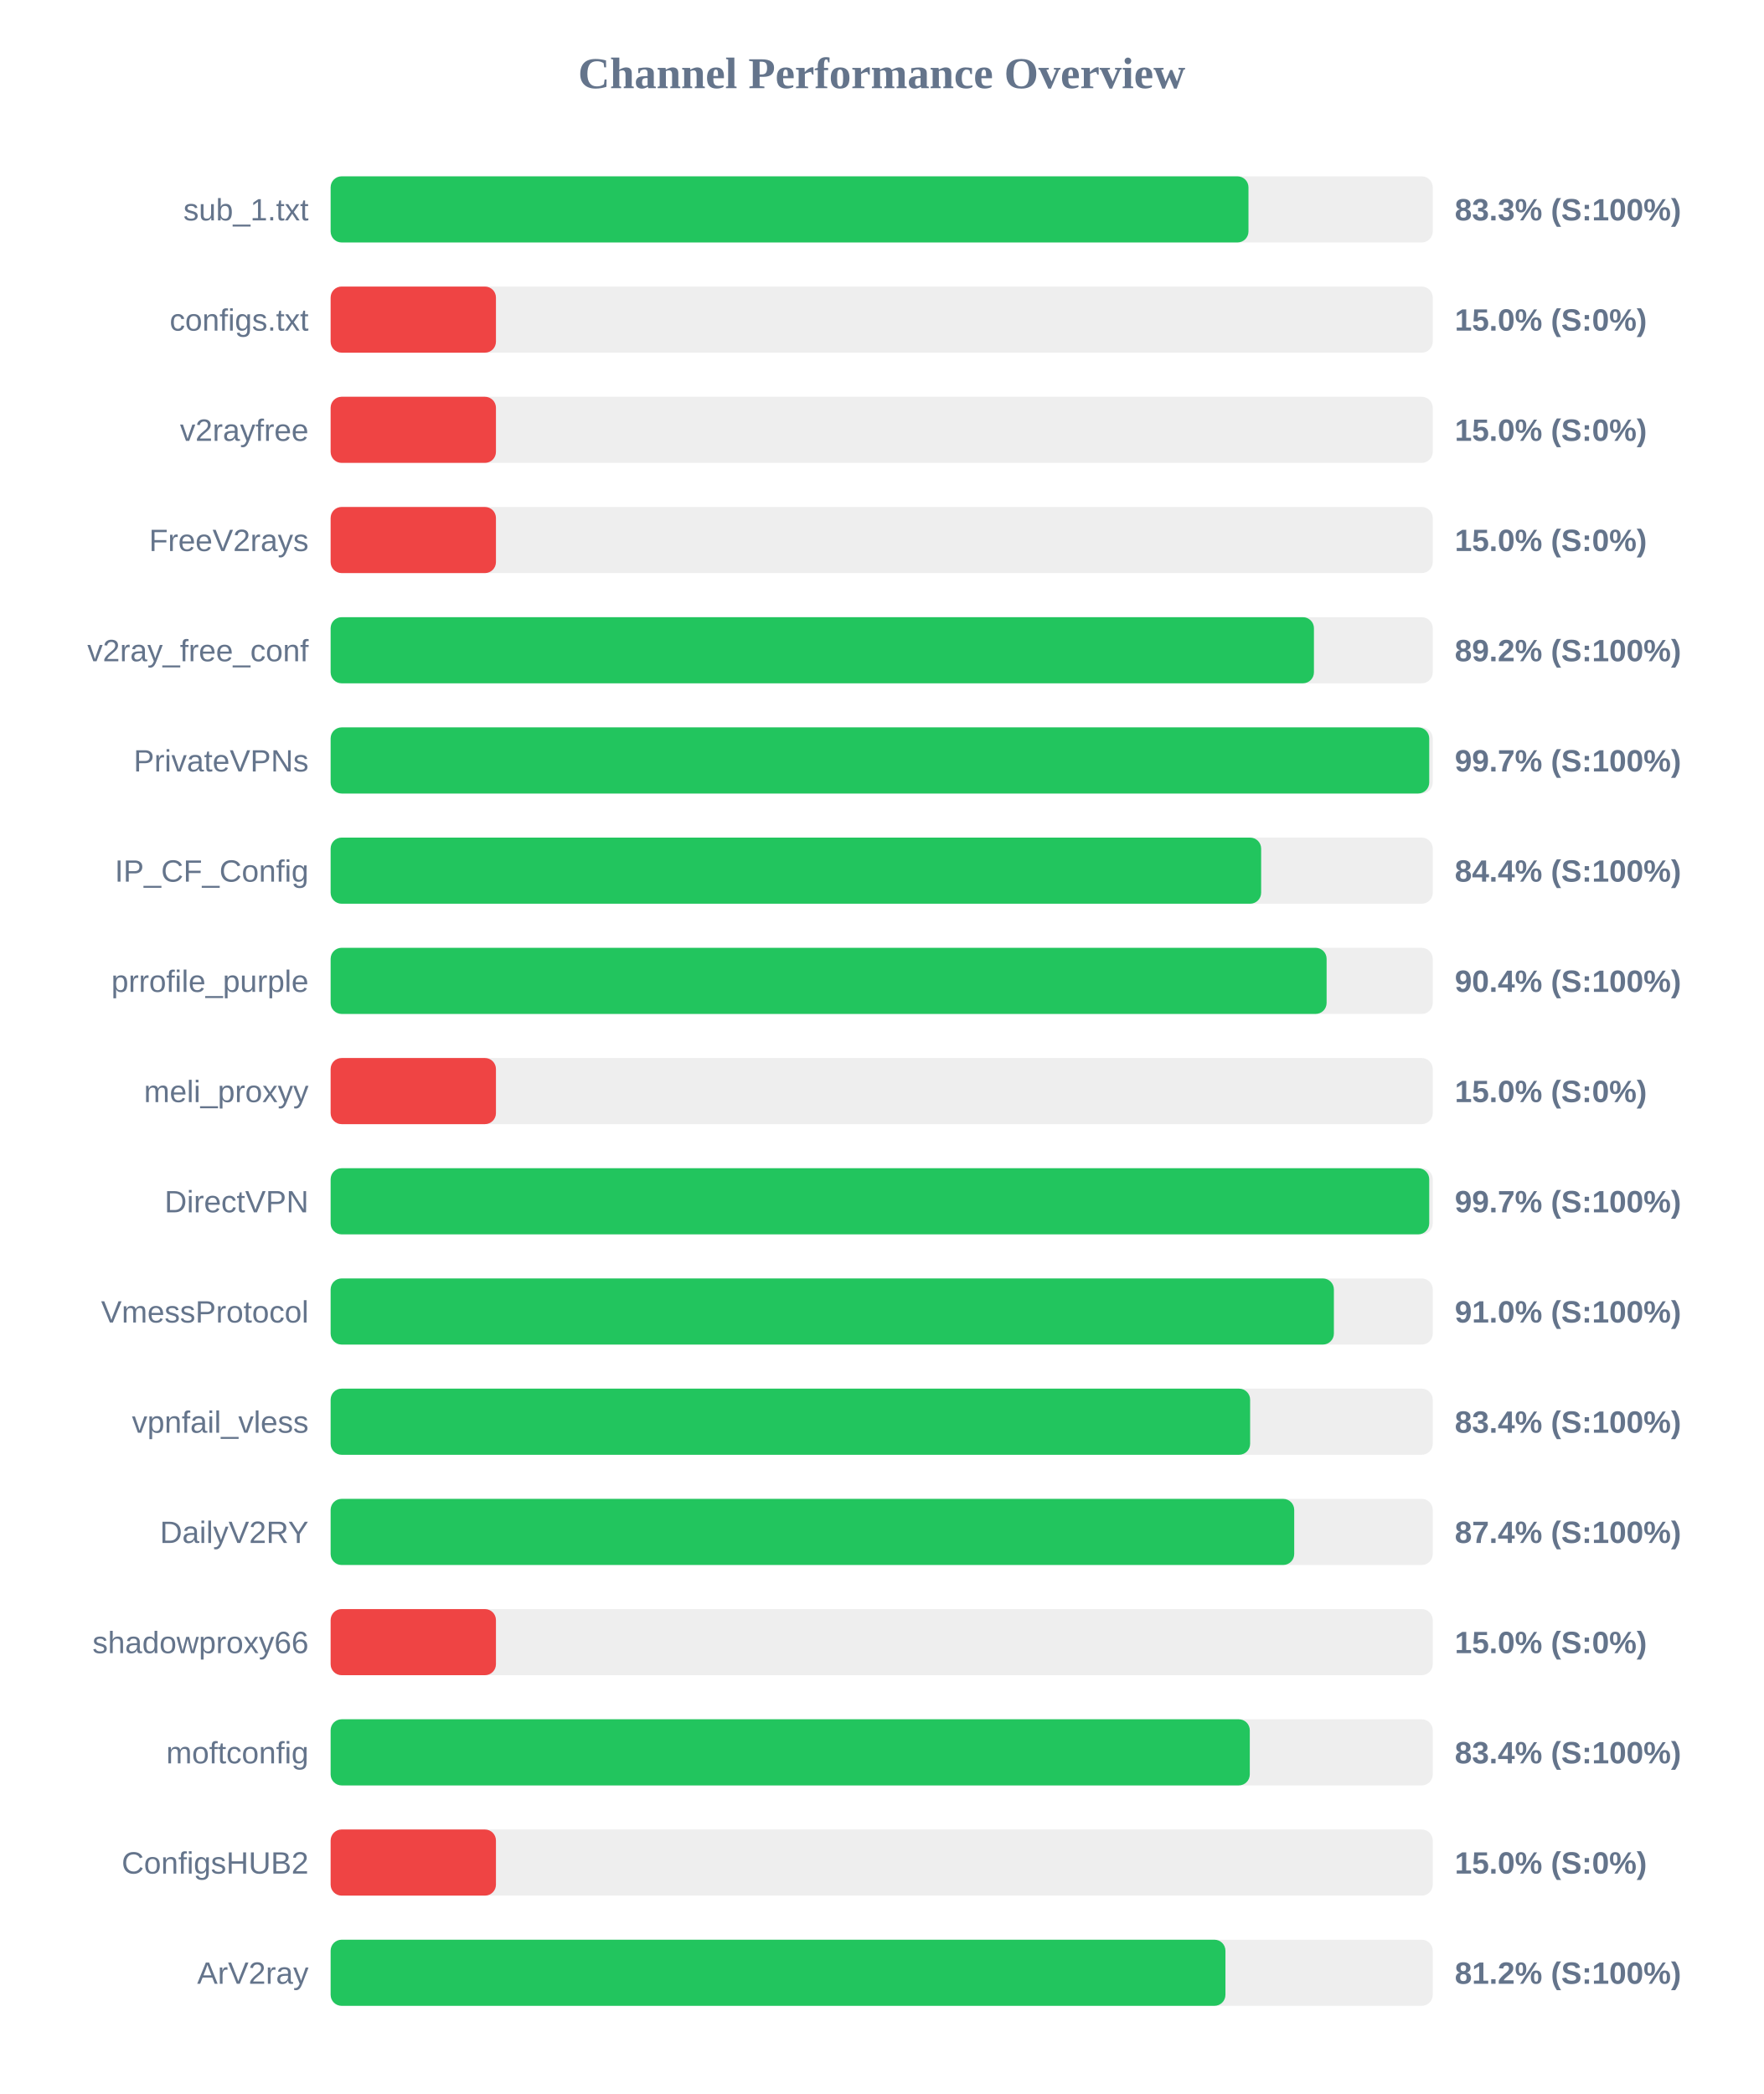
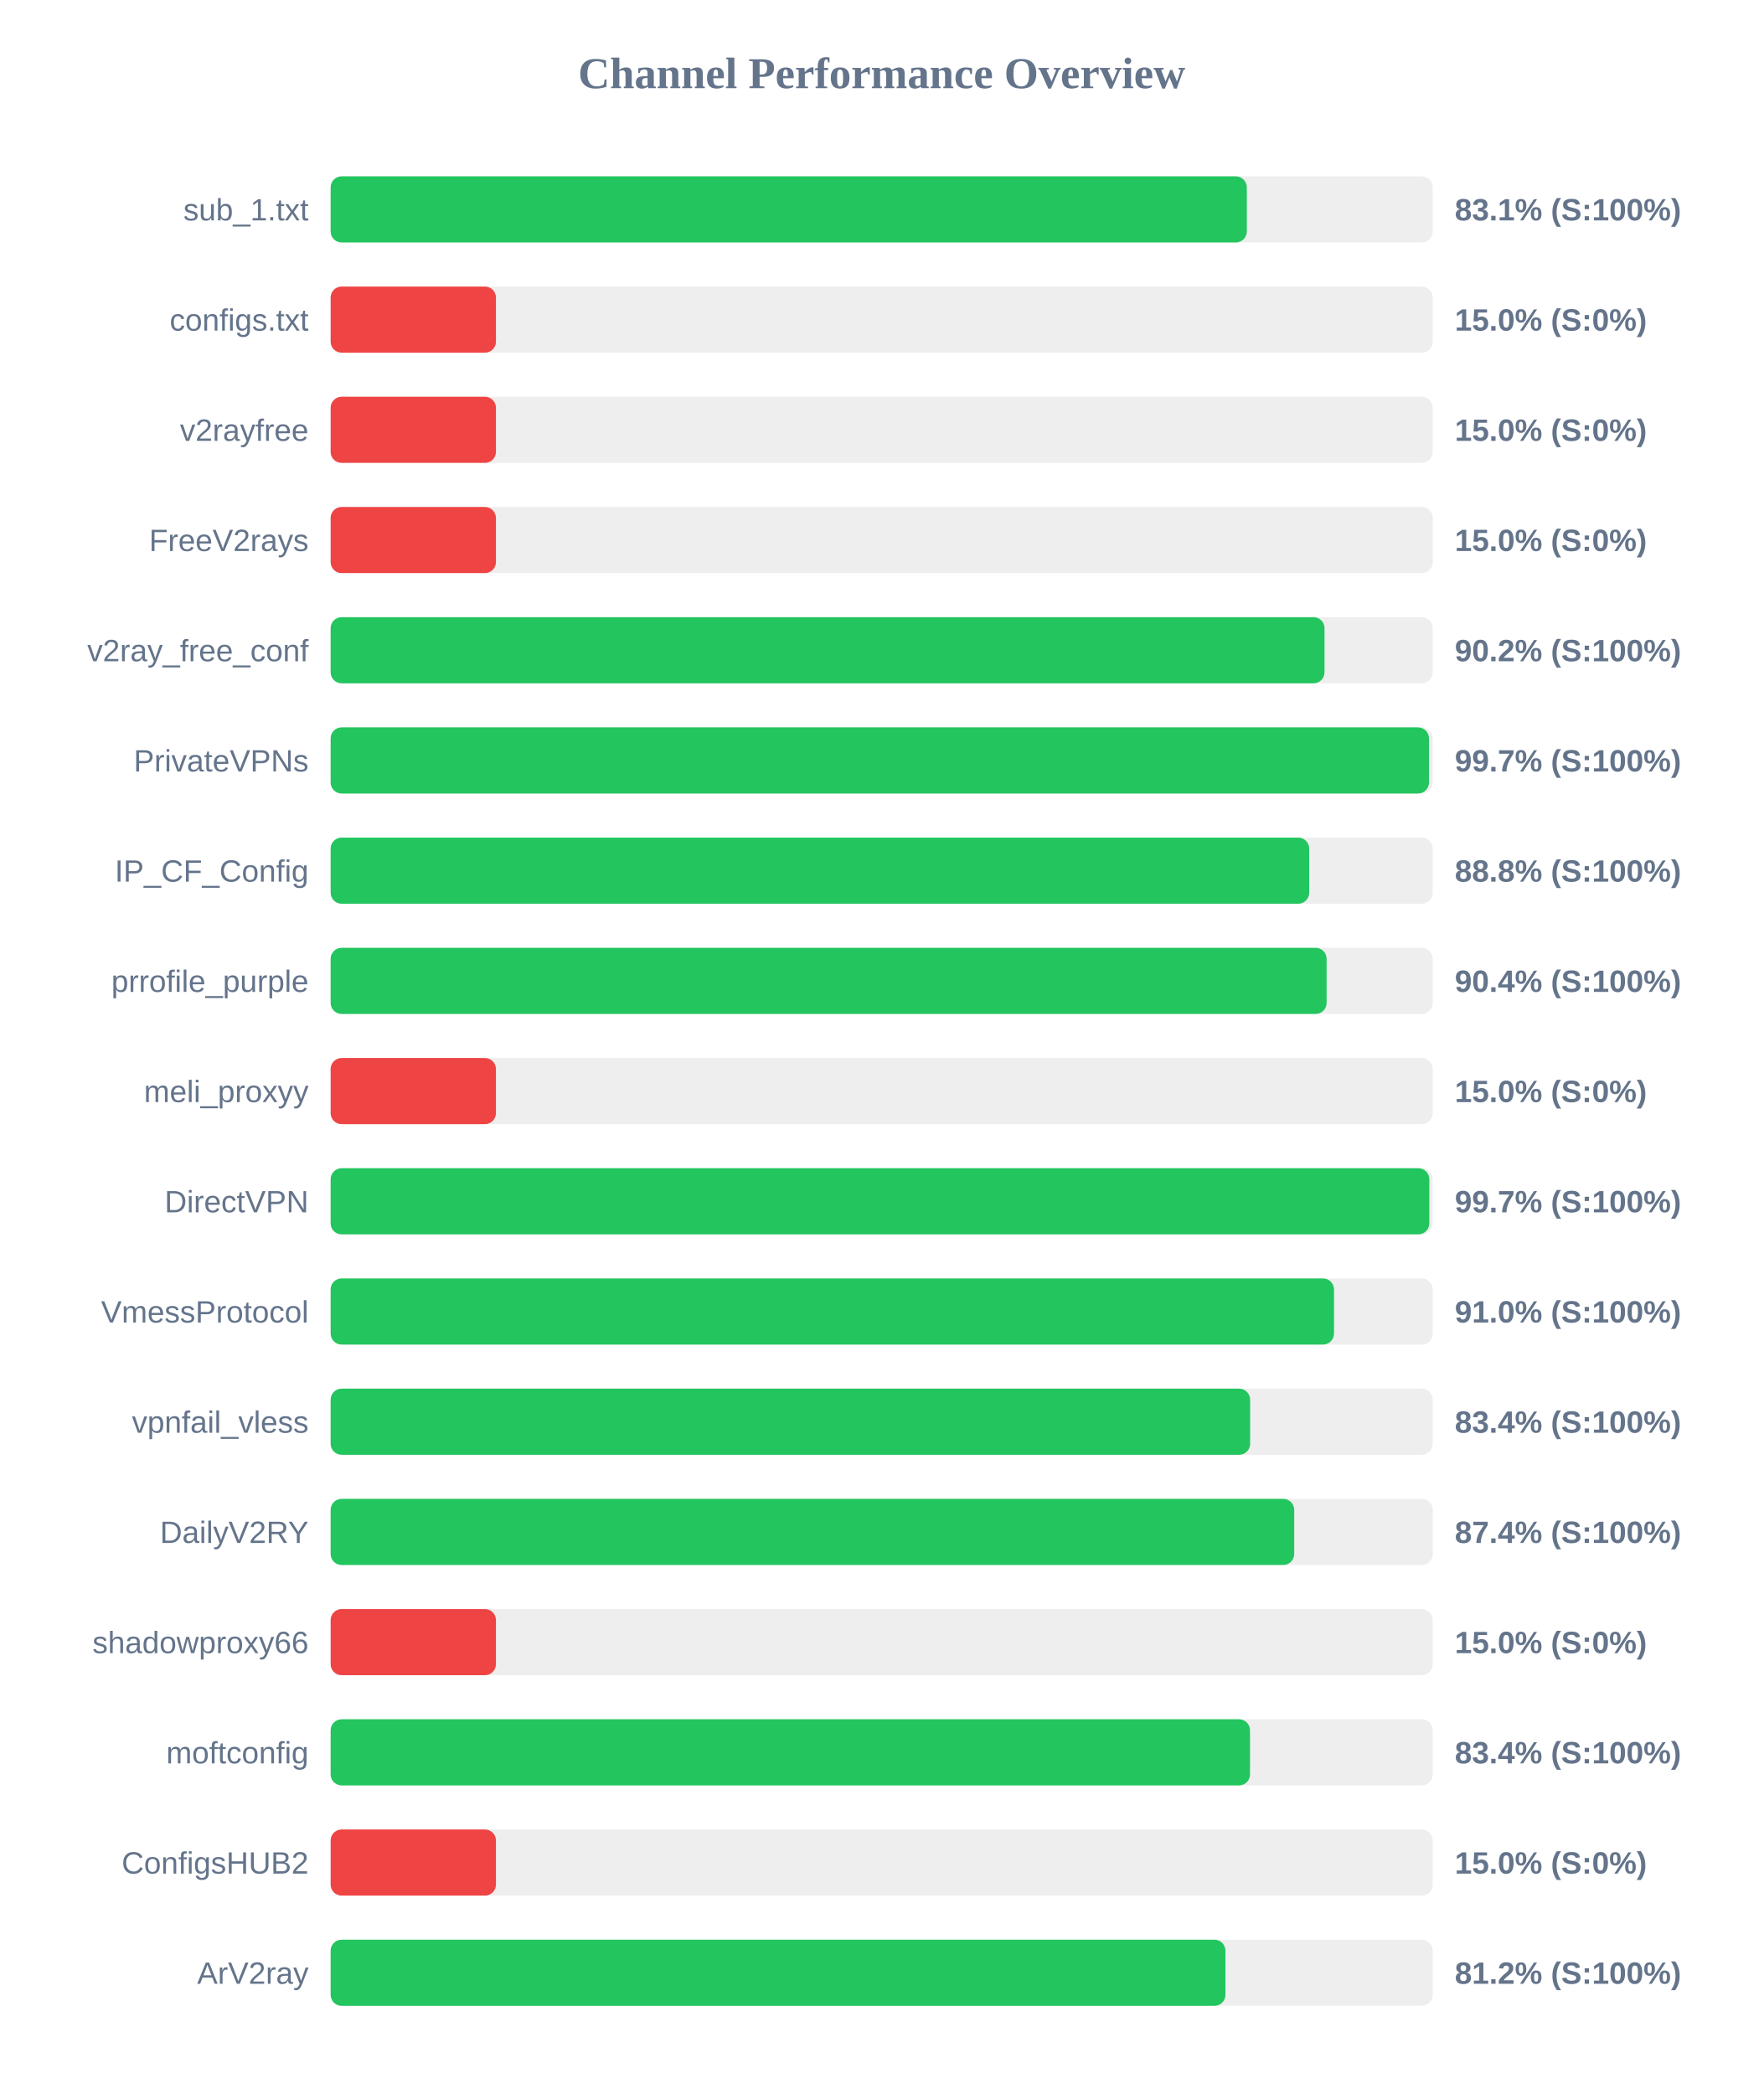
<svg xmlns="http://www.w3.org/2000/svg" width="800" height="950" version="1.1">
  <style>
        .row { font: 14px Arial; fill: #64748b; }
        .score { font: bold 14px Arial; fill: #64748b; }
    </style>
  <text x="400" y="40" text-anchor="middle" font-size="20px" font-weight="bold" fill="#64748b">Channel Performance Overview</text>
  <rect x="150" y="80" width="500" height="30" fill="#eee" rx="5" />
-   <rect x="150" y="80" width="416.4" height="30" fill="#22c55e" rx="5" />
+   <rect x="150" y="80" width="415.65" height="30" fill="#22c55e" rx="5" />
  <text x="140" y="100" text-anchor="end" class="row">sub_1.txt</text>
-   <text x="660" y="100" text-anchor="start" class="score">83.3% (S:100%)</text>
+   <text x="660" y="100" text-anchor="start" class="score">83.1% (S:100%)</text>
  <rect x="150" y="130" width="500" height="30" fill="#eee" rx="5" />
  <rect x="150" y="130" width="75.0" height="30" fill="#ef4444" rx="5" />
  <text x="140" y="150" text-anchor="end" class="row">configs.txt</text>
  <text x="660" y="150" text-anchor="start" class="score">15.0% (S:0%)</text>
  <rect x="150" y="180" width="500" height="30" fill="#eee" rx="5" />
  <rect x="150" y="180" width="75.0" height="30" fill="#ef4444" rx="5" />
  <text x="140" y="200" text-anchor="end" class="row">v2rayfree</text>
  <text x="660" y="200" text-anchor="start" class="score">15.0% (S:0%)</text>
  <rect x="150" y="230" width="500" height="30" fill="#eee" rx="5" />
  <rect x="150" y="230" width="75.0" height="30" fill="#ef4444" rx="5" />
  <text x="140" y="250" text-anchor="end" class="row">FreeV2rays</text>
  <text x="660" y="250" text-anchor="start" class="score">15.0% (S:0%)</text>
  <rect x="150" y="280" width="500" height="30" fill="#eee" rx="5" />
-   <rect x="150" y="280" width="446.1" height="30" fill="#22c55e" rx="5" />
+   <rect x="150" y="280" width="450.9" height="30" fill="#22c55e" rx="5" />
  <text x="140" y="300" text-anchor="end" class="row">v2ray_free_conf</text>
-   <text x="660" y="300" text-anchor="start" class="score">89.2% (S:100%)</text>
+   <text x="660" y="300" text-anchor="start" class="score">90.2% (S:100%)</text>
  <rect x="150" y="330" width="500" height="30" fill="#eee" rx="5" />
-   <rect x="150" y="330" width="498.4" height="30" fill="#22c55e" rx="5" />
+   <rect x="150" y="330" width="498.3" height="30" fill="#22c55e" rx="5" />
  <text x="140" y="350" text-anchor="end" class="row">PrivateVPNs</text>
  <text x="660" y="350" text-anchor="start" class="score">99.7% (S:100%)</text>
  <rect x="150" y="380" width="500" height="30" fill="#eee" rx="5" />
-   <rect x="150" y="380" width="422.15" height="30" fill="#22c55e" rx="5" />
+   <rect x="150" y="380" width="443.95" height="30" fill="#22c55e" rx="5" />
  <text x="140" y="400" text-anchor="end" class="row">IP_CF_Config</text>
-   <text x="660" y="400" text-anchor="start" class="score">84.4% (S:100%)</text>
+   <text x="660" y="400" text-anchor="start" class="score">88.8% (S:100%)</text>
  <rect x="150" y="430" width="500" height="30" fill="#eee" rx="5" />
  <rect x="150" y="430" width="451.85" height="30" fill="#22c55e" rx="5" />
  <text x="140" y="450" text-anchor="end" class="row">prrofile_purple</text>
  <text x="660" y="450" text-anchor="start" class="score">90.4% (S:100%)</text>
  <rect x="150" y="480" width="500" height="30" fill="#eee" rx="5" />
  <rect x="150" y="480" width="75.0" height="30" fill="#ef4444" rx="5" />
  <text x="140" y="500" text-anchor="end" class="row">meli_proxyy</text>
  <text x="660" y="500" text-anchor="start" class="score">15.0% (S:0%)</text>
  <rect x="150" y="530" width="500" height="30" fill="#eee" rx="5" />
-   <rect x="150" y="530" width="498.4" height="30" fill="#22c55e" rx="5" />
+   <rect x="150" y="530" width="498.45" height="30" fill="#22c55e" rx="5" />
  <text x="140" y="550" text-anchor="end" class="row">DirectVPN</text>
  <text x="660" y="550" text-anchor="start" class="score">99.7% (S:100%)</text>
  <rect x="150" y="580" width="500" height="30" fill="#eee" rx="5" />
-   <rect x="150" y="580" width="455.15" height="30" fill="#22c55e" rx="5" />
+   <rect x="150" y="580" width="455.2" height="30" fill="#22c55e" rx="5" />
  <text x="140" y="600" text-anchor="end" class="row">VmessProtocol</text>
  <text x="660" y="600" text-anchor="start" class="score">91.0% (S:100%)</text>
  <rect x="150" y="630" width="500" height="30" fill="#eee" rx="5" />
  <rect x="150" y="630" width="417.15" height="30" fill="#22c55e" rx="5" />
  <text x="140" y="650" text-anchor="end" class="row">vpnfail_vless</text>
  <text x="660" y="650" text-anchor="start" class="score">83.4% (S:100%)</text>
  <rect x="150" y="680" width="500" height="30" fill="#eee" rx="5" />
  <rect x="150" y="680" width="437.15" height="30" fill="#22c55e" rx="5" />
  <text x="140" y="700" text-anchor="end" class="row">DailyV2RY</text>
  <text x="660" y="700" text-anchor="start" class="score">87.4% (S:100%)</text>
  <rect x="150" y="730" width="500" height="30" fill="#eee" rx="5" />
  <rect x="150" y="730" width="75.0" height="30" fill="#ef4444" rx="5" />
  <text x="140" y="750" text-anchor="end" class="row">shadowproxy66</text>
  <text x="660" y="750" text-anchor="start" class="score">15.0% (S:0%)</text>
  <rect x="150" y="780" width="500" height="30" fill="#eee" rx="5" />
-   <rect x="150" y="780" width="417.0" height="30" fill="#22c55e" rx="5" />
+   <rect x="150" y="780" width="417.1" height="30" fill="#22c55e" rx="5" />
  <text x="140" y="800" text-anchor="end" class="row">moftconfig</text>
  <text x="660" y="800" text-anchor="start" class="score">83.4% (S:100%)</text>
  <rect x="150" y="830" width="500" height="30" fill="#eee" rx="5" />
  <rect x="150" y="830" width="75.0" height="30" fill="#ef4444" rx="5" />
  <text x="140" y="850" text-anchor="end" class="row">ConfigsHUB2</text>
  <text x="660" y="850" text-anchor="start" class="score">15.0% (S:0%)</text>
  <rect x="150" y="880" width="500" height="30" fill="#eee" rx="5" />
  <rect x="150" y="880" width="405.95" height="30" fill="#22c55e" rx="5" />
  <text x="140" y="900" text-anchor="end" class="row">ArV2ray</text>
  <text x="660" y="900" text-anchor="start" class="score">81.2% (S:100%)</text>
</svg>
